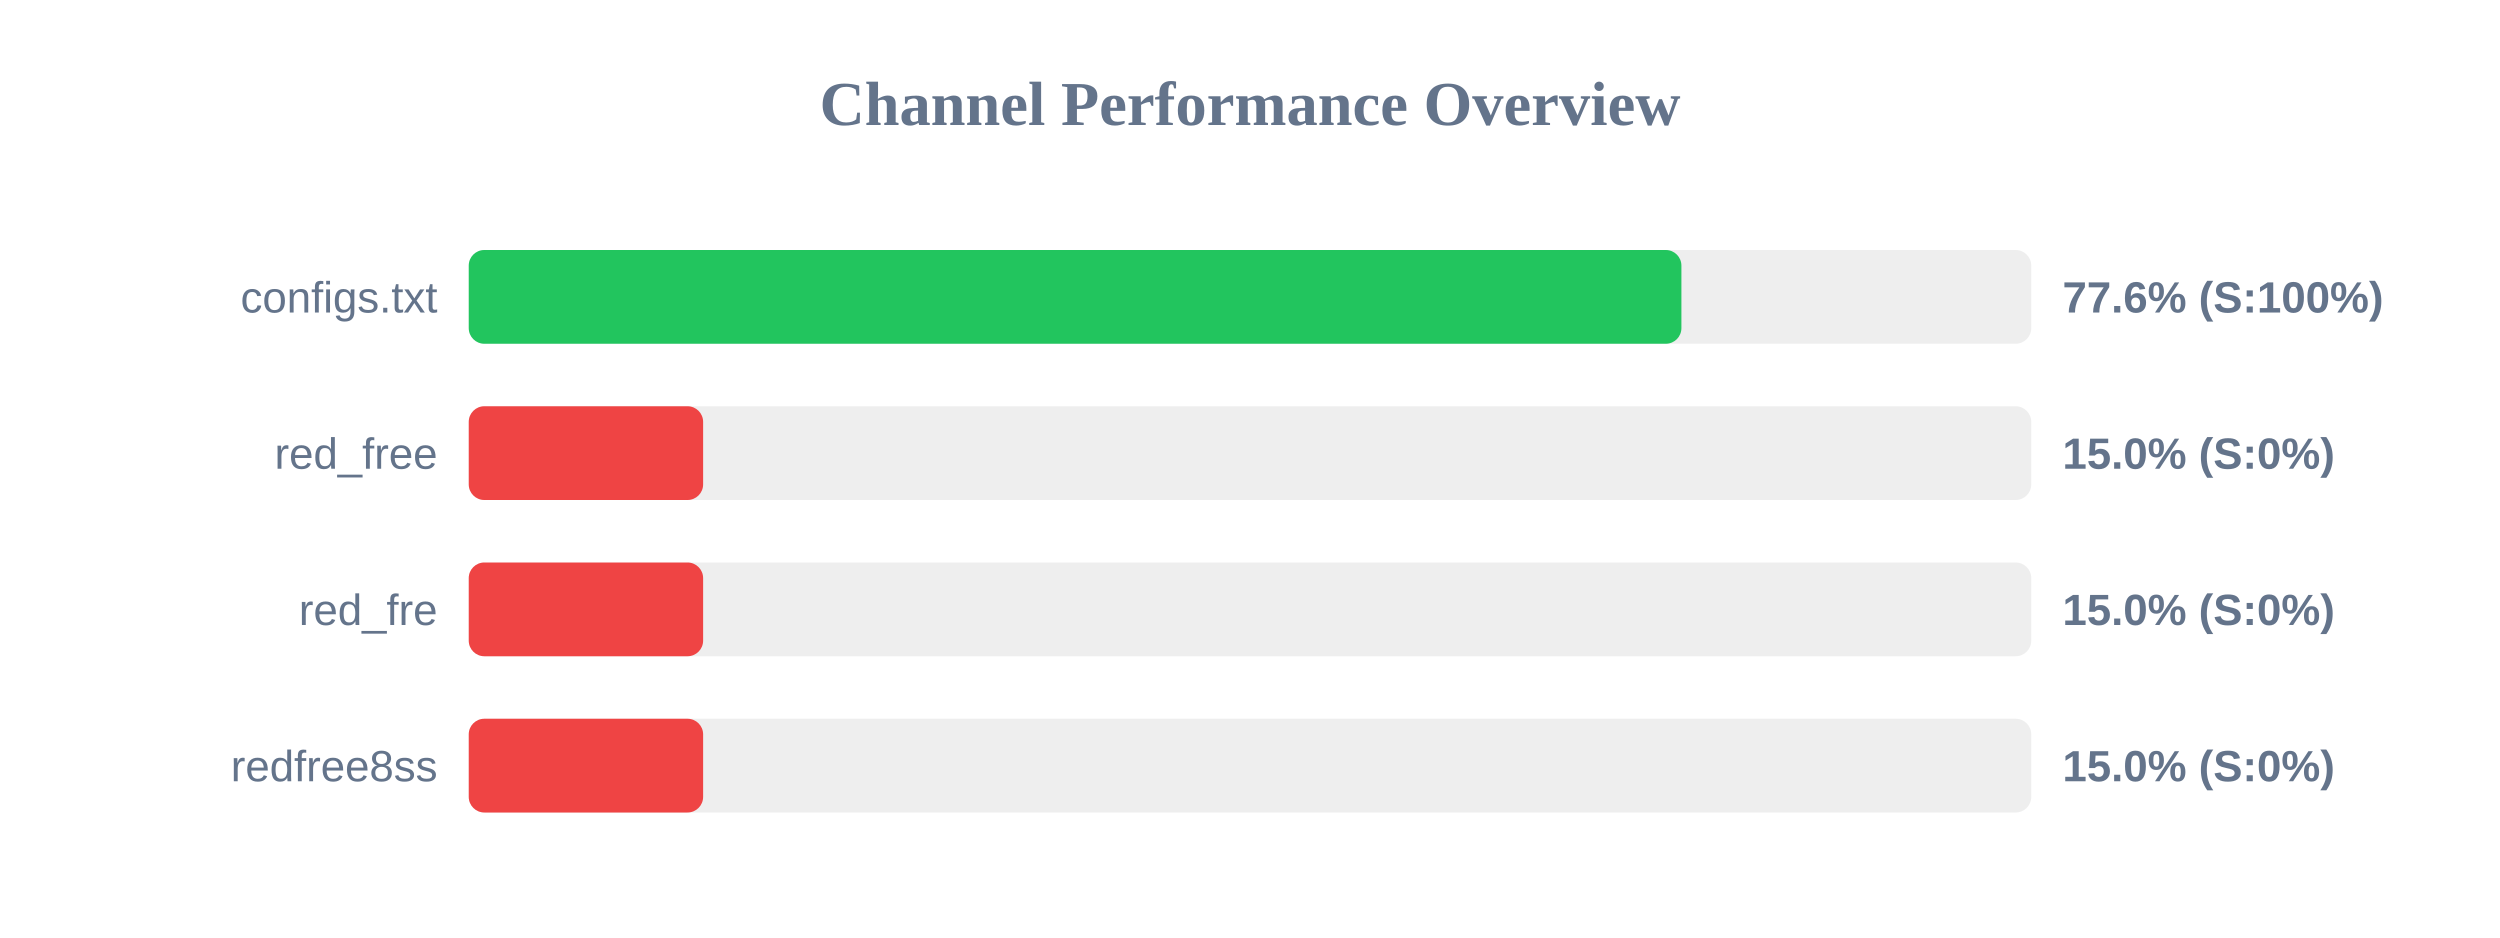
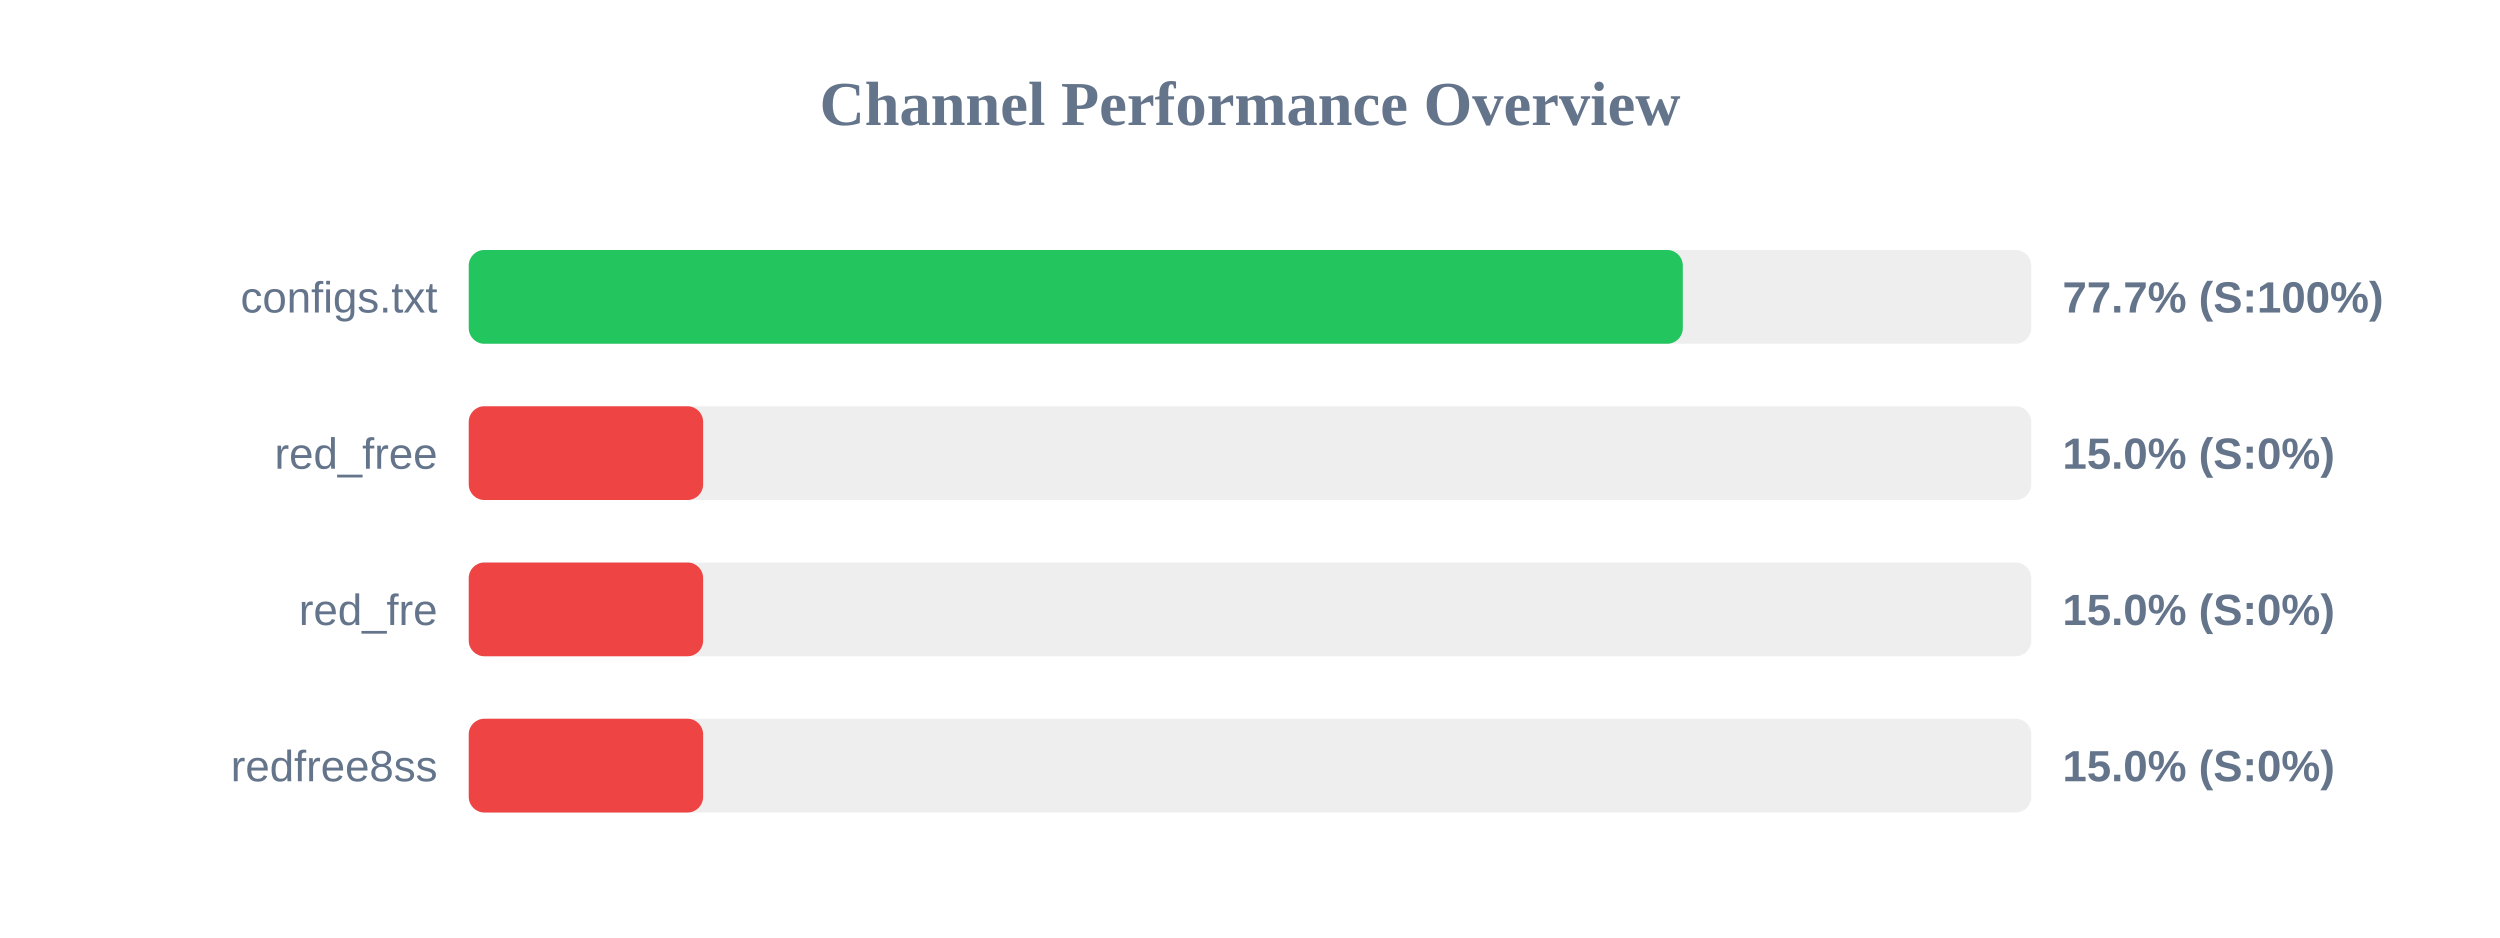
<svg xmlns="http://www.w3.org/2000/svg" width="800" height="300" version="1.1">
  <style>
        .row { font: 14px Arial; fill: #64748b; }
        .score { font: bold 14px Arial; fill: #64748b; }
    </style>
  <text x="400" y="40" text-anchor="middle" font-size="20px" font-weight="bold" fill="#64748b">Channel Performance Overview</text>
  <rect x="150" y="80" width="500" height="30" fill="#eee" rx="5" />
-   <rect x="150" y="80" width="388.05" height="30" fill="#22c55e" rx="5" />
+   <rect x="150" y="80" width="388.5" height="30" fill="#22c55e" rx="5" />
  <text x="140" y="100" text-anchor="end" class="row">configs.txt</text>
-   <text x="660" y="100" text-anchor="start" class="score">77.6% (S:100%)</text>
+   <text x="660" y="100" text-anchor="start" class="score">77.7% (S:100%)</text>
  <rect x="150" y="130" width="500" height="30" fill="#eee" rx="5" />
  <rect x="150" y="130" width="75.0" height="30" fill="#ef4444" rx="5" />
  <text x="140" y="150" text-anchor="end" class="row">red_free</text>
  <text x="660" y="150" text-anchor="start" class="score">15.0% (S:0%)</text>
  <rect x="150" y="180" width="500" height="30" fill="#eee" rx="5" />
  <rect x="150" y="180" width="75.0" height="30" fill="#ef4444" rx="5" />
  <text x="140" y="200" text-anchor="end" class="row">red_fre</text>
  <text x="660" y="200" text-anchor="start" class="score">15.0% (S:0%)</text>
  <rect x="150" y="230" width="500" height="30" fill="#eee" rx="5" />
  <rect x="150" y="230" width="75.0" height="30" fill="#ef4444" rx="5" />
  <text x="140" y="250" text-anchor="end" class="row">redfree8ss</text>
  <text x="660" y="250" text-anchor="start" class="score">15.0% (S:0%)</text>
</svg>
